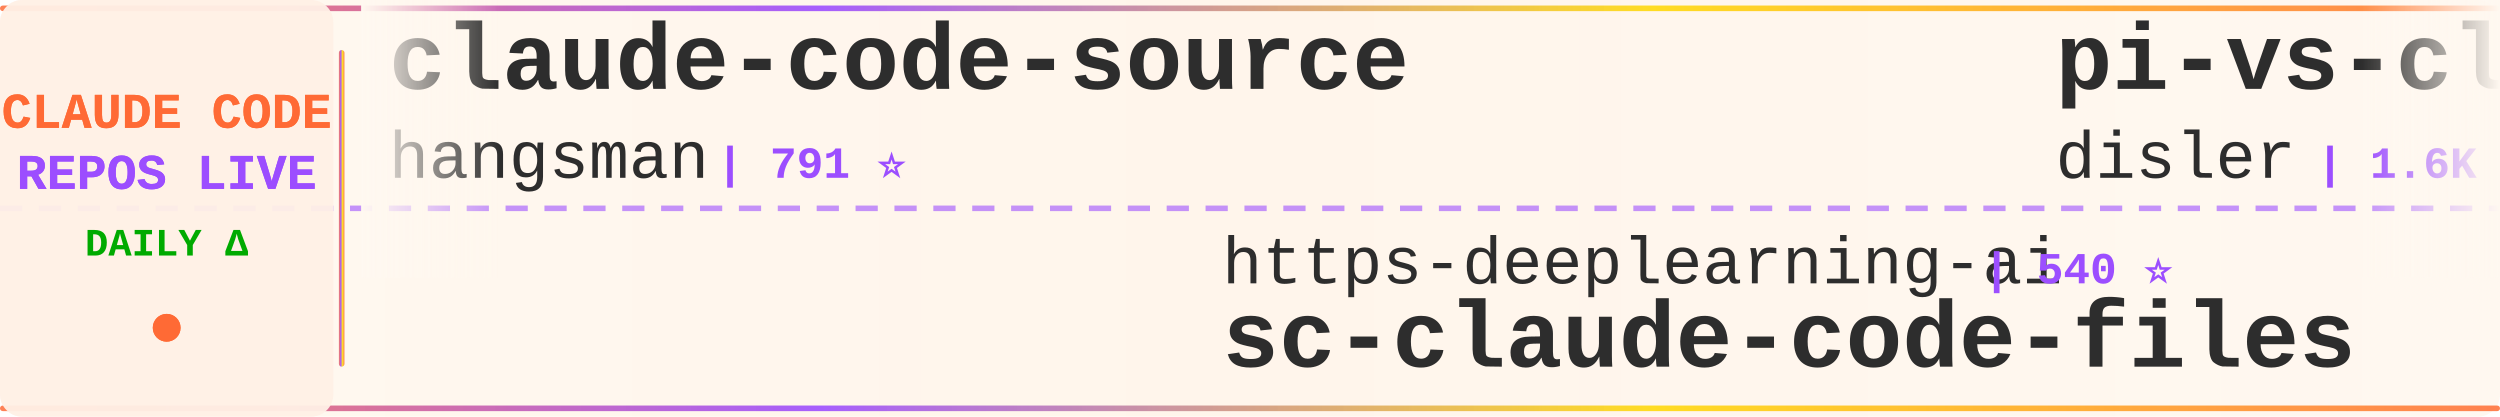
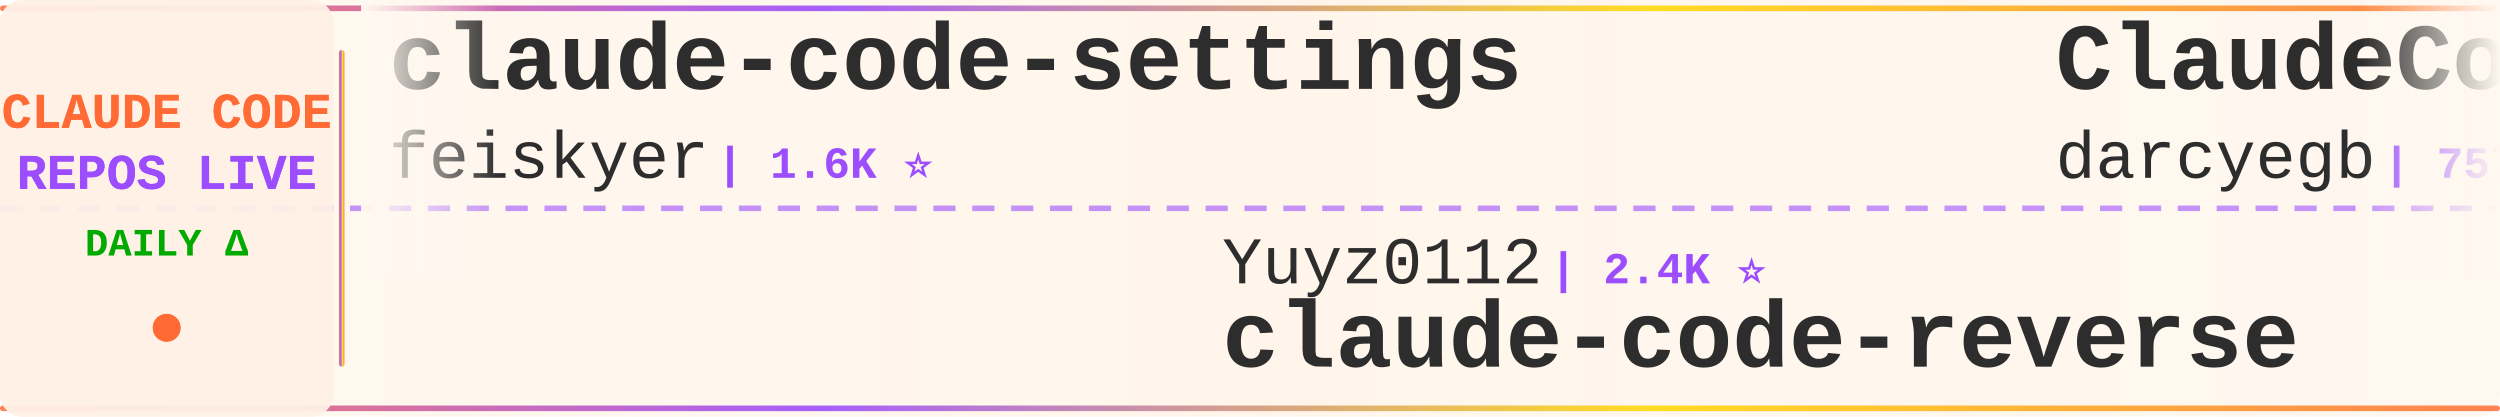
<svg xmlns="http://www.w3.org/2000/svg" width="900" height="150">
  <defs>
    <linearGradient id="tickerBg" x1="0%" y1="0%" x2="100%" y2="0%">
      <stop offset="0%" style="stop-color:#fff8f0;stop-opacity:0.98" />
      <stop offset="50%" style="stop-color:#fff5eb;stop-opacity:1" />
      <stop offset="100%" style="stop-color:#fff8f0;stop-opacity:0.98" />
    </linearGradient>
    <linearGradient id="borderGrad" x1="0%" y1="0%" x2="100%" y2="0%">
      <stop offset="0%" style="stop-color:#FF6B35;stop-opacity:0.85">
        <animate attributeName="stop-opacity" values="0.85;1;0.85" dur="2s" repeatCount="indefinite" />
      </stop>
      <stop offset="33%" style="stop-color:#9C4EFF;stop-opacity:0.9">
        <animate attributeName="stop-opacity" values="0.9;1;0.9" dur="2.2s" repeatCount="indefinite" />
      </stop>
      <stop offset="66%" style="stop-color:#FFD700;stop-opacity:0.85">
        <animate attributeName="stop-opacity" values="0.85;1;0.85" dur="1.8s" repeatCount="indefinite" />
      </stop>
      <stop offset="100%" style="stop-color:#FF6B35;stop-opacity:0.85">
        <animate attributeName="stop-opacity" values="0.85;1;0.85" dur="2s" repeatCount="indefinite" />
      </stop>
    </linearGradient>
    <filter id="textGlow">
      <feGaussianBlur stdDeviation="0.15" result="coloredBlur" />
      <feMerge>
        <feMergeNode in="coloredBlur" />
        <feMergeNode in="SourceGraphic" />
      </feMerge>
    </filter>
    <filter id="metricGlow">
      <feGaussianBlur stdDeviation="0.2" result="coloredBlur" />
      <feMerge>
        <feMergeNode in="coloredBlur" />
        <feMergeNode in="SourceGraphic" />
      </feMerge>
    </filter>
    <linearGradient id="leftFade" x1="0%" y1="0%" x2="100%" y2="0%">
      <stop offset="0%" style="stop-color:#fff8f0;stop-opacity:1" />
      <stop offset="100%" style="stop-color:#fff8f0;stop-opacity:0" />
    </linearGradient>
    <linearGradient id="rightFade" x1="0%" y1="0%" x2="100%" y2="0%">
      <stop offset="0%" style="stop-color:#fff8f0;stop-opacity:0" />
      <stop offset="100%" style="stop-color:#fff8f0;stop-opacity:1" />
    </linearGradient>
  </defs>
  <rect width="900" height="150" fill="url(#tickerBg)" rx="8" />
  <rect x="0" y="2" width="900" height="2" fill="url(#borderGrad)" rx="1" />
  <rect x="0" y="146" width="900" height="2" fill="url(#borderGrad)" rx="1" />
  <line x1="0" y1="75" x2="900" y2="75" stroke="#9C4EFF" stroke-width="2" stroke-dasharray="8 6" opacity="0.6" />
  <rect x="0" y="0" width="120" height="150" fill="#fff0e6" opacity="0.95" rx="8" />
  <text x="60" y="46" font-family="'Courier New', monospace" font-size="18" font-weight="bold" fill="#FF6B35" text-anchor="middle" filter="url(#textGlow)">
    CLAUDE CODE
  </text>
  <text x="60" y="68" font-family="'Courier New', monospace" font-size="18" font-weight="bold" fill="#9C4EFF" text-anchor="middle" filter="url(#textGlow)">
    REPOS LIVE
  </text>
  <text x="60" y="92" font-family="'Courier New', monospace" font-size="14" font-weight="bold" fill="#00aa00" text-anchor="middle">
    DAILY Δ
  </text>
  <circle cx="60" cy="118" r="5" fill="#FF6B35" filter="url(#metricGlow)">
    <animate attributeName="r" values="4;6;4" dur="1.5s" repeatCount="indefinite" />
    <animate attributeName="opacity" values="0.6;1;0.6" dur="1.5s" repeatCount="indefinite" />
  </circle>
  <rect x="122" y="18" width="2" height="114" fill="url(#borderGrad)" rx="1" />
  <clipPath id="tickerClip">
    <rect x="130" y="0" width="770" height="150" />
  </clipPath>
  <g clip-path="url(#tickerClip)">
    <g id="tickerItems">
      <animateTransform attributeName="transform" attributeType="XML" type="translate" from="0 0" to="-3000 0" dur="54s" repeatCount="indefinite" />
      <g transform="translate(0, 0)">
-         <text x="140" y="32" font-family="'Courier New', monospace" font-size="34" font-weight="bold" fill="#2d2d2d">claude-code-source</text>
-         <text x="140" y="64" font-family="'Courier New', monospace" font-size="24" font-weight="normal" fill="#2d2d2d" opacity="1.0">hangsman</text>
-         <text x="258" y="64" font-family="'Courier New', monospace" font-size="16" font-weight="bold" fill="#9C4EFF"> | 791 ⭐</text>
+         <text x="140" y="32" font-family="'Courier New', monospace" font-size="34" font-weight="bold" fill="#2d2d2d">claude-code-settings</text>
+         <text x="140" y="64" font-family="'Courier New', monospace" font-size="24" font-weight="normal" fill="#2d2d2d" opacity="1.0">feiskyer</text>
+         <text x="258" y="64" font-family="'Courier New', monospace" font-size="16" font-weight="bold" fill="#9C4EFF"> | 1.6K ⭐</text>
      </g>
      <g transform="translate(300, 0)">
-         <text x="140" y="102" font-family="'Courier New', monospace" font-size="24" font-weight="normal" fill="#2d2d2d" opacity="1.0">https-deeplearning-ai</text>
-         <text x="414" y="102" font-family="'Courier New', monospace" font-size="16" font-weight="bold" fill="#9C4EFF"> | 540 ⭐</text>
-         <text x="140" y="132" font-family="'Courier New', monospace" font-size="34" font-weight="bold" fill="#2d2d2d">sc-claude-code-files</text>
+         <text x="140" y="102" font-family="'Courier New', monospace" font-size="24" font-weight="normal" fill="#2d2d2d" opacity="1.0">Yuyz0112</text>
+         <text x="258" y="102" font-family="'Courier New', monospace" font-size="16" font-weight="bold" fill="#9C4EFF"> | 2.4K ⭐</text>
+         <text x="140" y="132" font-family="'Courier New', monospace" font-size="34" font-weight="bold" fill="#2d2d2d">claude-code-reverse</text>
      </g>
      <g transform="translate(600, 0)">
-         <text x="140" y="32" font-family="'Courier New', monospace" font-size="34" font-weight="bold" fill="#2d2d2d">pi-vs-claude-code</text>
-         <text x="140" y="64" font-family="'Courier New', monospace" font-size="24" font-weight="normal" fill="#2d2d2d" opacity="1.0">disler</text>
-         <text x="234" y="64" font-family="'Courier New', monospace" font-size="16" font-weight="bold" fill="#9C4EFF"> | 1.6K ⭐</text>
+         <text x="140" y="32" font-family="'Courier New', monospace" font-size="34" font-weight="bold" fill="#2d2d2d">ClaudeCodeAgents</text>
+         <text x="140" y="64" font-family="'Courier New', monospace" font-size="24" font-weight="normal" fill="#2d2d2d" opacity="1.0">darcyegb</text>
+         <text x="258" y="64" font-family="'Courier New', monospace" font-size="16" font-weight="bold" fill="#9C4EFF"> | 757 ⭐</text>
      </g>
      <g transform="translate(900, 0)">
-         <text x="140" y="102" font-family="'Courier New', monospace" font-size="24" font-weight="normal" fill="#2d2d2d" opacity="1.0">LING71671</text>
-         <text x="270" y="102" font-family="'Courier New', monospace" font-size="16" font-weight="bold" fill="#9C4EFF"> | 934 ⭐</text>
-         <text x="140" y="132" font-family="'Courier New', monospace" font-size="34" font-weight="bold" fill="#2d2d2d">Open-ClaudeCode</text>
+         <text x="140" y="102" font-family="'Courier New', monospace" font-size="24" font-weight="normal" fill="#2d2d2d" opacity="1.0">JrCx7scC</text>
+         <text x="258" y="102" font-family="'Courier New', monospace" font-size="16" font-weight="bold" fill="#9C4EFF"> | 373 ⭐</text>
+         <text x="140" y="132" font-family="'Courier New', monospace" font-size="34" font-weight="bold" fill="#2d2d2d">claude-code-source</text>
      </g>
      <g transform="translate(1200, 0)">
-         <text x="140" y="32" font-family="'Courier New', monospace" font-size="34" font-weight="bold" fill="#2d2d2d">claude-code-rev</text>
-         <text x="140" y="64" font-family="'Courier New', monospace" font-size="24" font-weight="normal" fill="#2d2d2d" opacity="1.0">oboard</text>
-         <text x="234" y="64" font-family="'Courier New', monospace" font-size="16" font-weight="bold" fill="#9C4EFF"> | 3.3K ⭐</text>
+         <text x="140" y="32" font-family="'Courier New', monospace" font-size="34" font-weight="bold" fill="#2d2d2d">claude-coder</text>
+         <text x="140" y="64" font-family="'Courier New', monospace" font-size="24" font-weight="normal" fill="#2d2d2d" opacity="1.0">kodu-ai</text>
+         <text x="246" y="64" font-family="'Courier New', monospace" font-size="16" font-weight="bold" fill="#9C4EFF"> | 5.2K ⭐ -1</text>
      </g>
      <g transform="translate(1500, 0)">
-         <text x="140" y="102" font-family="'Courier New', monospace" font-size="24" font-weight="normal" fill="#2d2d2d" opacity="1.0">Alishahryar1</text>
-         <text x="306" y="102" font-family="'Courier New', monospace" font-size="16" font-weight="bold" fill="#9C4EFF"> | 45.0K ⭐ +23</text>
-         <text x="140" y="132" font-family="'Courier New', monospace" font-size="34" font-weight="bold" fill="#2d2d2d">free-claude-code</text>
+         <text x="140" y="102" font-family="'Courier New', monospace" font-size="24" font-weight="normal" fill="#2d2d2d" opacity="1.0">lorryjovens-hub</text>
+         <text x="342" y="102" font-family="'Courier New', monospace" font-size="16" font-weight="bold" fill="#9C4EFF"> | 1.7K ⭐</text>
+         <text x="140" y="132" font-family="'Courier New', monospace" font-size="34" font-weight="bold" fill="#2d2d2d">claude-code-rust</text>
      </g>
      <g transform="translate(1800, 0)">
-         <text x="140" y="32" font-family="'Courier New', monospace" font-size="34" font-weight="bold" fill="#2d2d2d">claude-code-source-code</text>
-         <text x="140" y="64" font-family="'Courier New', monospace" font-size="24" font-weight="normal" fill="#2d2d2d" opacity="1.0">777genius</text>
-         <text x="270" y="64" font-family="'Courier New', monospace" font-size="16" font-weight="bold" fill="#9C4EFF"> | 925 ⭐</text>
+         <text x="140" y="32" font-family="'Courier New', monospace" font-size="34" font-weight="bold" fill="#2d2d2d">claude-code-security-rev...</text>
+         <text x="140" y="64" font-family="'Courier New', monospace" font-size="24" font-weight="normal" fill="#2d2d2d" opacity="1.0">anthropics</text>
+         <text x="282" y="64" font-family="'Courier New', monospace" font-size="16" font-weight="bold" fill="#9C4EFF"> | 5.8K ⭐</text>
      </g>
      <g transform="translate(2100, 0)">
-         <text x="140" y="102" font-family="'Courier New', monospace" font-size="24" font-weight="normal" fill="#2d2d2d" opacity="1.0">rohitg00</text>
-         <text x="258" y="102" font-family="'Courier New', monospace" font-size="16" font-weight="bold" fill="#9C4EFF"> | 2.5K ⭐ +1</text>
-         <text x="140" y="132" font-family="'Courier New', monospace" font-size="34" font-weight="bold" fill="#2d2d2d">awesome-claude-code-tool...</text>
+         <text x="140" y="102" font-family="'Courier New', monospace" font-size="24" font-weight="normal" fill="#2d2d2d" opacity="1.0">liuup</text>
+         <text x="222" y="102" font-family="'Courier New', monospace" font-size="16" font-weight="bold" fill="#9C4EFF"> | 3.8K ⭐ +1</text>
+         <text x="140" y="132" font-family="'Courier New', monospace" font-size="34" font-weight="bold" fill="#2d2d2d">claude-code-analysis</text>
      </g>
      <g transform="translate(2400, 0)">
-         <text x="140" y="32" font-family="'Courier New', monospace" font-size="34" font-weight="bold" fill="#2d2d2d">claude-code-showcase</text>
-         <text x="140" y="64" font-family="'Courier New', monospace" font-size="24" font-weight="normal" fill="#2d2d2d" opacity="1.0">ChrisWiles</text>
-         <text x="282" y="64" font-family="'Courier New', monospace" font-size="16" font-weight="bold" fill="#9C4EFF"> | 6.0K ⭐ +1</text>
+         <text x="140" y="32" font-family="'Courier New', monospace" font-size="34" font-weight="bold" fill="#2d2d2d">Dive-into-Claude-Code</text>
+         <text x="140" y="64" font-family="'Courier New', monospace" font-size="24" font-weight="normal" fill="#2d2d2d" opacity="1.0">VILA-Lab</text>
+         <text x="258" y="64" font-family="'Courier New', monospace" font-size="16" font-weight="bold" fill="#9C4EFF"> | 2.0K ⭐</text>
      </g>
      <g transform="translate(2700, 0)">
-         <text x="140" y="102" font-family="'Courier New', monospace" font-size="24" font-weight="normal" fill="#2d2d2d" opacity="1.0">affaan-m</text>
-         <text x="258" y="102" font-family="'Courier New', monospace" font-size="16" font-weight="bold" fill="#9C4EFF"> | 239.0K ⭐ +34</text>
-         <text x="140" y="132" font-family="'Courier New', monospace" font-size="34" font-weight="bold" fill="#2d2d2d">ECC</text>
+         <text x="140" y="102" font-family="'Courier New', monospace" font-size="24" font-weight="normal" fill="#2d2d2d" opacity="1.0">davila7</text>
+         <text x="246" y="102" font-family="'Courier New', monospace" font-size="16" font-weight="bold" fill="#9C4EFF"> | 30.2K ⭐ +1</text>
+         <text x="140" y="132" font-family="'Courier New', monospace" font-size="34" font-weight="bold" fill="#2d2d2d">claude-code-templates</text>
      </g>
      <g transform="translate(3000, 0)">
-         <text x="140" y="32" font-family="'Courier New', monospace" font-size="34" font-weight="bold" fill="#2d2d2d">claude-code-source</text>
-         <text x="140" y="64" font-family="'Courier New', monospace" font-size="24" font-weight="normal" fill="#2d2d2d" opacity="1.0">hangsman</text>
-         <text x="258" y="64" font-family="'Courier New', monospace" font-size="16" font-weight="bold" fill="#9C4EFF"> | 791 ⭐</text>
+         <text x="140" y="32" font-family="'Courier New', monospace" font-size="34" font-weight="bold" fill="#2d2d2d">claude-code-settings</text>
+         <text x="140" y="64" font-family="'Courier New', monospace" font-size="24" font-weight="normal" fill="#2d2d2d" opacity="1.0">feiskyer</text>
+         <text x="258" y="64" font-family="'Courier New', monospace" font-size="16" font-weight="bold" fill="#9C4EFF"> | 1.6K ⭐</text>
      </g>
      <g transform="translate(3300, 0)">
-         <text x="140" y="102" font-family="'Courier New', monospace" font-size="24" font-weight="normal" fill="#2d2d2d" opacity="1.0">https-deeplearning-ai</text>
-         <text x="414" y="102" font-family="'Courier New', monospace" font-size="16" font-weight="bold" fill="#9C4EFF"> | 540 ⭐</text>
-         <text x="140" y="132" font-family="'Courier New', monospace" font-size="34" font-weight="bold" fill="#2d2d2d">sc-claude-code-files</text>
+         <text x="140" y="102" font-family="'Courier New', monospace" font-size="24" font-weight="normal" fill="#2d2d2d" opacity="1.0">Yuyz0112</text>
+         <text x="258" y="102" font-family="'Courier New', monospace" font-size="16" font-weight="bold" fill="#9C4EFF"> | 2.4K ⭐</text>
+         <text x="140" y="132" font-family="'Courier New', monospace" font-size="34" font-weight="bold" fill="#2d2d2d">claude-code-reverse</text>
      </g>
      <g transform="translate(3600, 0)">
-         <text x="140" y="32" font-family="'Courier New', monospace" font-size="34" font-weight="bold" fill="#2d2d2d">pi-vs-claude-code</text>
-         <text x="140" y="64" font-family="'Courier New', monospace" font-size="24" font-weight="normal" fill="#2d2d2d" opacity="1.0">disler</text>
-         <text x="234" y="64" font-family="'Courier New', monospace" font-size="16" font-weight="bold" fill="#9C4EFF"> | 1.6K ⭐</text>
+         <text x="140" y="32" font-family="'Courier New', monospace" font-size="34" font-weight="bold" fill="#2d2d2d">ClaudeCodeAgents</text>
+         <text x="140" y="64" font-family="'Courier New', monospace" font-size="24" font-weight="normal" fill="#2d2d2d" opacity="1.0">darcyegb</text>
+         <text x="258" y="64" font-family="'Courier New', monospace" font-size="16" font-weight="bold" fill="#9C4EFF"> | 757 ⭐</text>
      </g>
      <g transform="translate(3900, 0)">
-         <text x="140" y="102" font-family="'Courier New', monospace" font-size="24" font-weight="normal" fill="#2d2d2d" opacity="1.0">LING71671</text>
-         <text x="270" y="102" font-family="'Courier New', monospace" font-size="16" font-weight="bold" fill="#9C4EFF"> | 934 ⭐</text>
-         <text x="140" y="132" font-family="'Courier New', monospace" font-size="34" font-weight="bold" fill="#2d2d2d">Open-ClaudeCode</text>
+         <text x="140" y="102" font-family="'Courier New', monospace" font-size="24" font-weight="normal" fill="#2d2d2d" opacity="1.0">JrCx7scC</text>
+         <text x="258" y="102" font-family="'Courier New', monospace" font-size="16" font-weight="bold" fill="#9C4EFF"> | 373 ⭐</text>
+         <text x="140" y="132" font-family="'Courier New', monospace" font-size="34" font-weight="bold" fill="#2d2d2d">claude-code-source</text>
      </g>
    </g>
  </g>
  <rect x="130" y="0" width="50" height="100" fill="url(#leftFade)" />
  <rect x="850" y="0" width="50" height="100" fill="url(#rightFade)" />
</svg>
